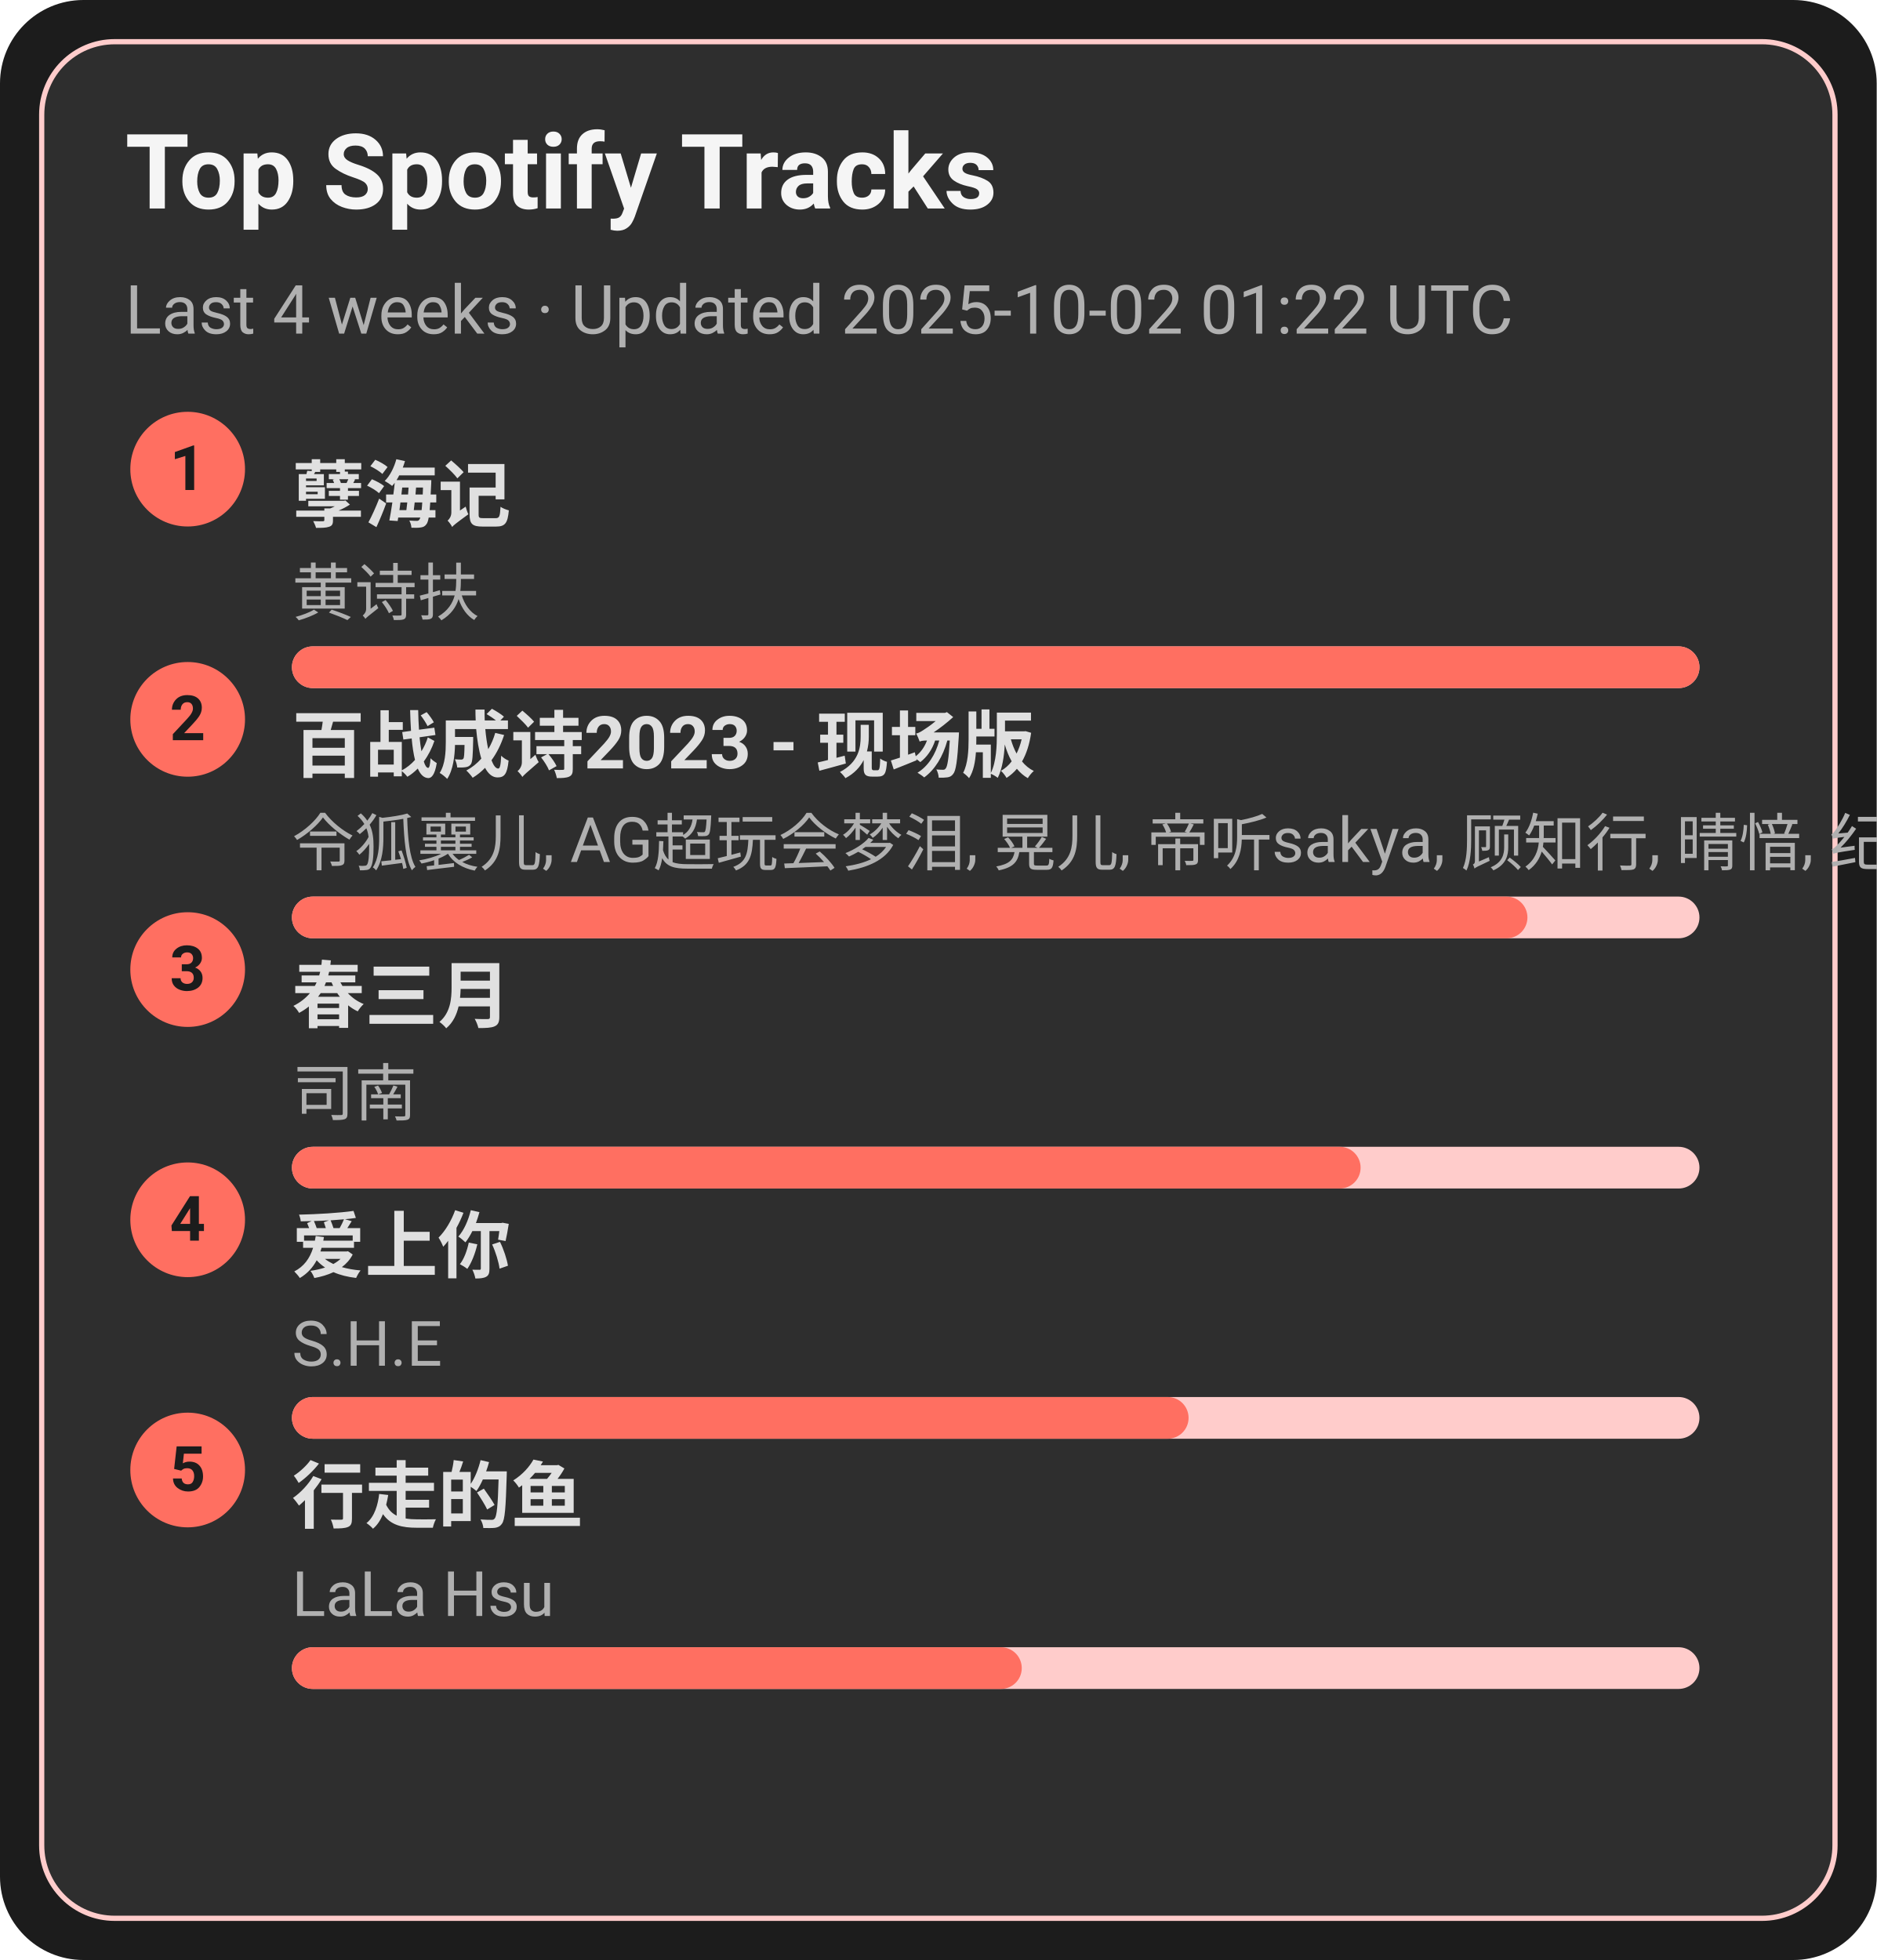
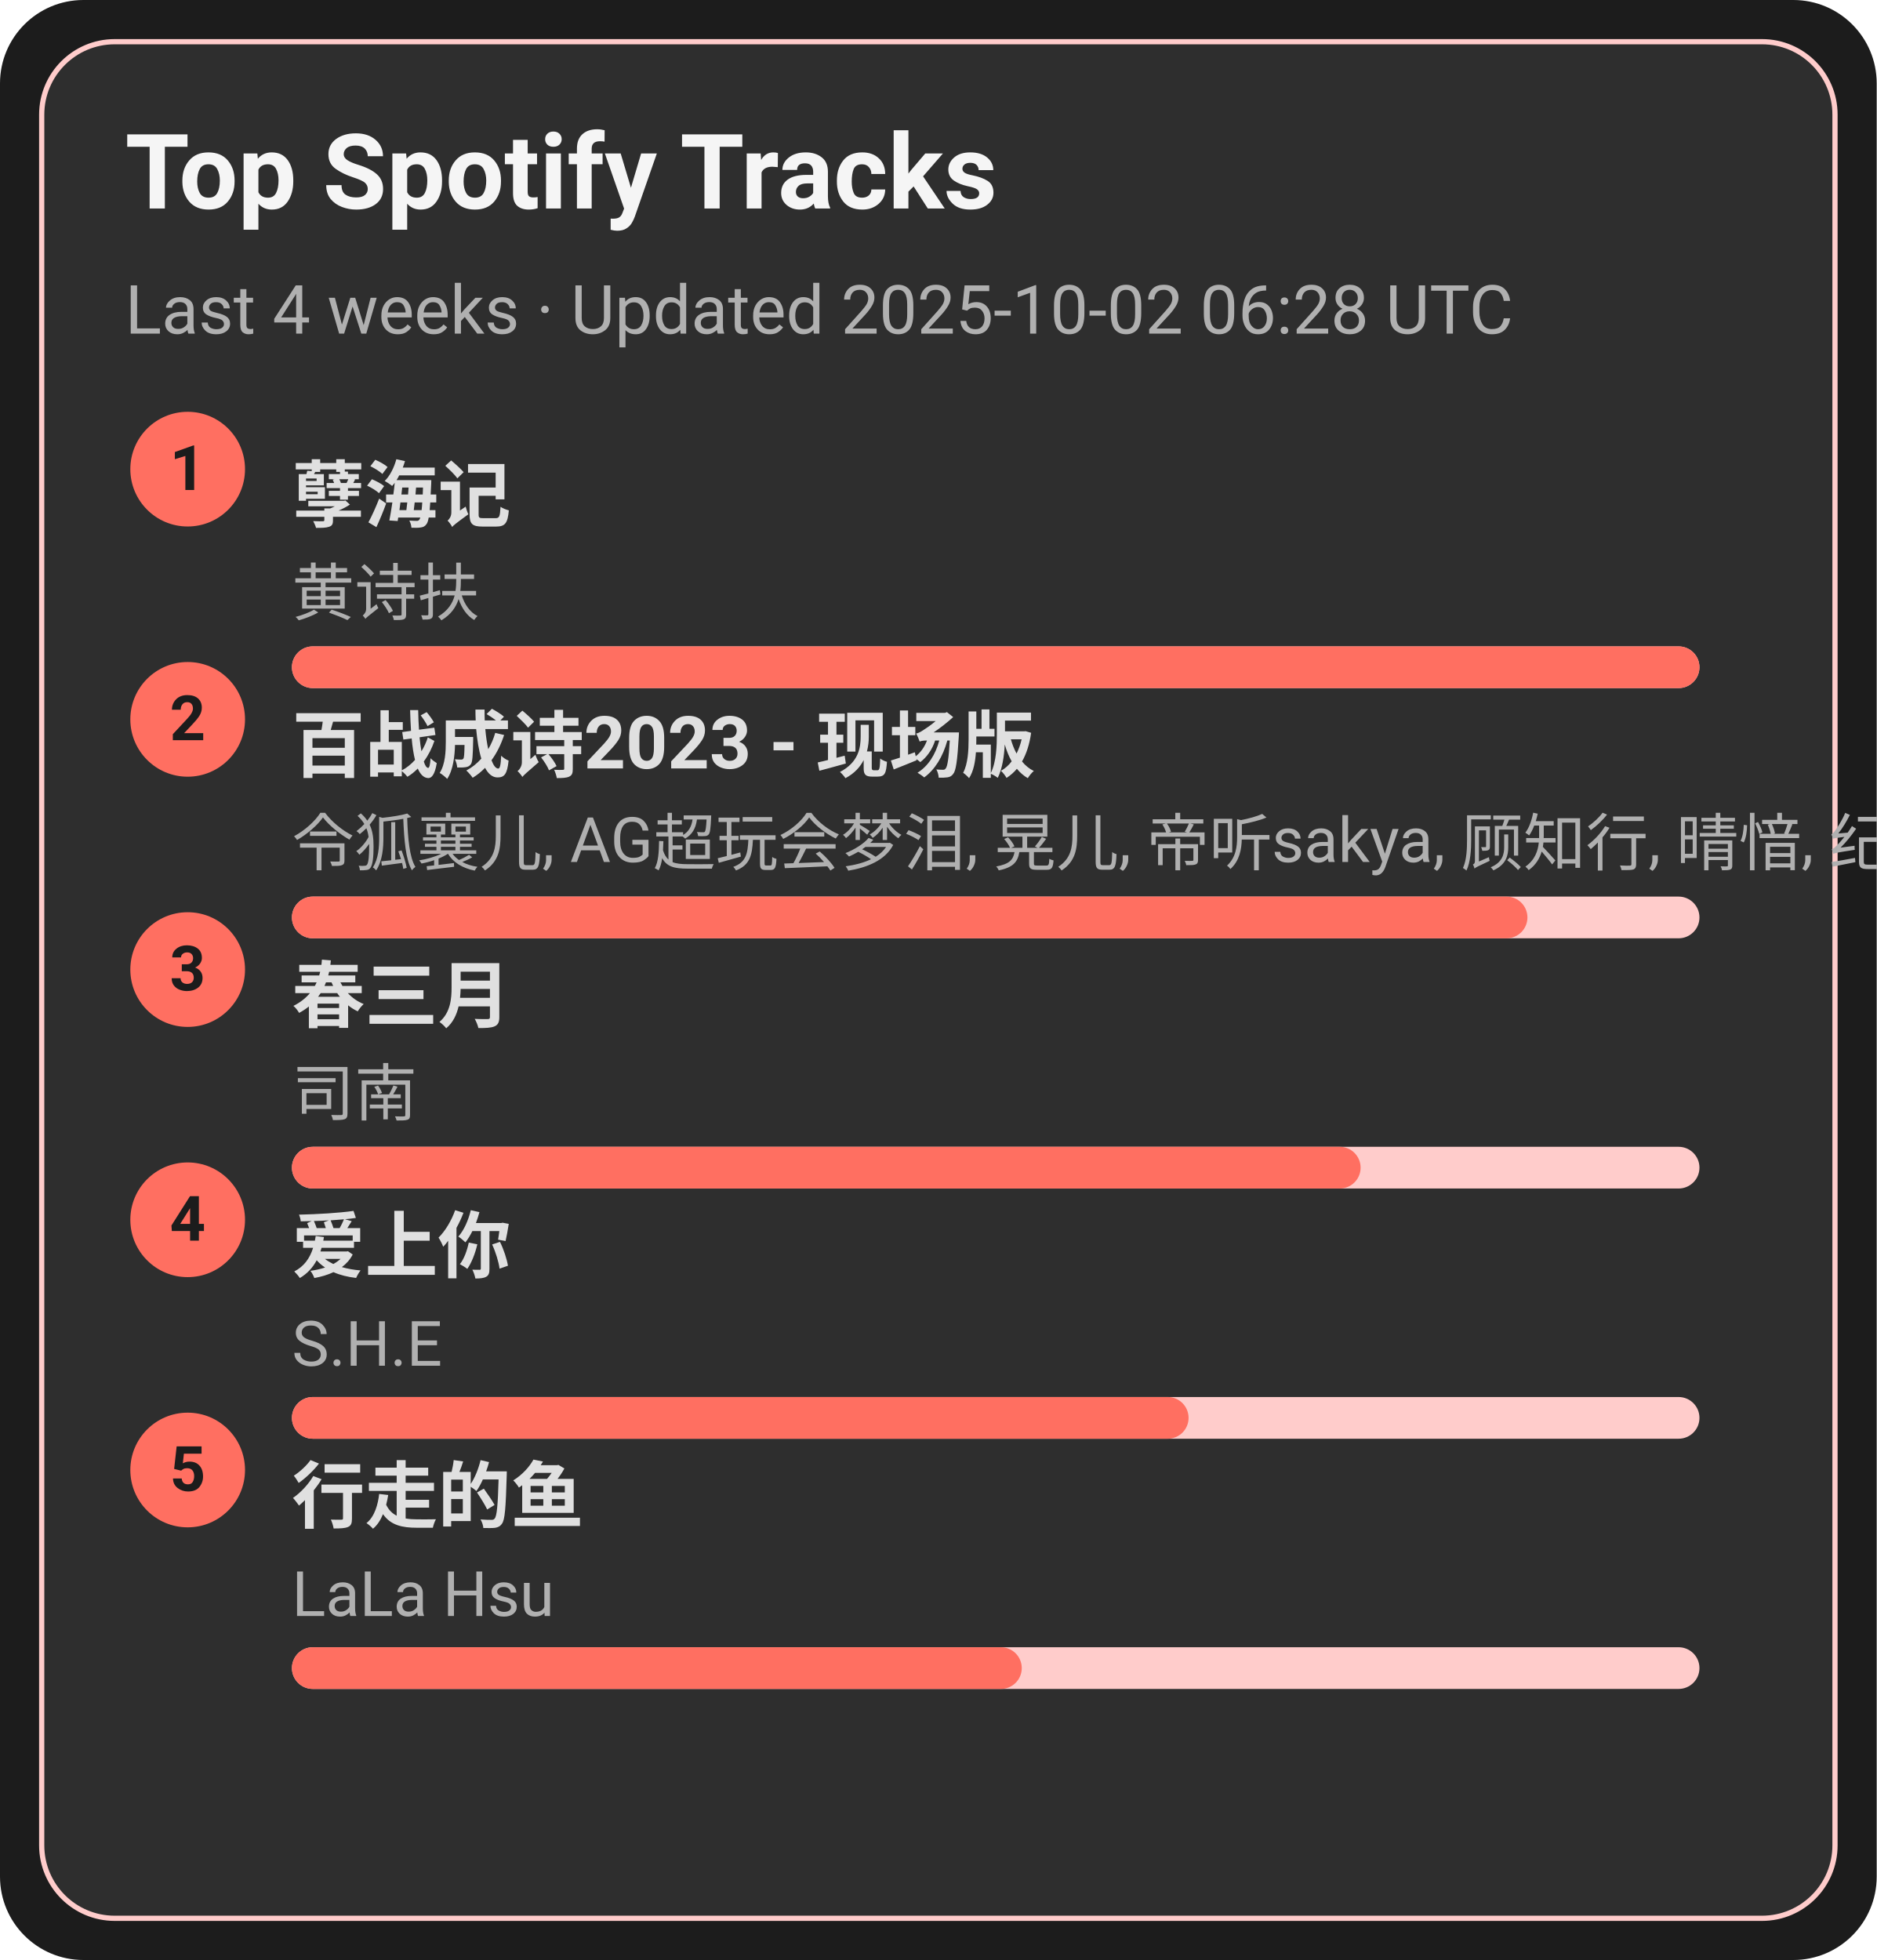
<svg xmlns="http://www.w3.org/2000/svg" width="360" height="376" viewBox="0 0 360 376">
  <style>text{font-family:-apple-system,BlinkMacSystemFont,Segoe UI,Roboto,Ubuntu,Helvetica Neue,Arial,Noto Sans,sans-serif}</style>
  <rect width="360" height="376" rx="16" fill="#1c1c1c" />
  <rect x="8" y="8" width="344" height="360" rx="14" fill="#2e2e2e" stroke="#ffcccb" />
  <text x="24" y="40" font-size="20" fill="#f5f5f5" font-weight="600">Top Spotify Tracks</text>
-   <text x="24" y="64" font-size="13" fill="#b0b0b0">Last 4 weeks · Updated 2025-10-02 01:22 UTC</text>
+   <text x="24" y="64" font-size="13" fill="#b0b0b0">Last 4 weeks · Updated 2025-10-02 06:28 UTC</text>
  <circle cx="36" cy="90" r="11" fill="#ff6f61" />
  <text x="36" y="94" text-anchor="middle" font-size="12" fill="#1c1c1c" font-weight="700">1</text>
  <a href="https://open.spotify.com/track/3eIovUMhirNN6btJbpzNqD" target="_blank" rel="noopener noreferrer">
    <text x="56" y="100" font-size="14" fill="#e0e0e0" font-weight="600">孽海记</text>
  </a>
  <text x="56" y="118" font-size="12" fill="#b0b0b0">黄诗扶</text>
  <rect x="56" y="124" width="270" height="8" rx="4" fill="#ffcccb" />
  <rect x="56" y="124" width="270" height="8" rx="4" fill="#ff6f61" />
  <circle cx="36" cy="138" r="11" fill="#ff6f61" />
  <text x="36" y="142" text-anchor="middle" font-size="12" fill="#1c1c1c" font-weight="700">2</text>
  <a href="https://open.spotify.com/track/2gttnS8fWnDwziLFt2TLEi" target="_blank" rel="noopener noreferrer">
    <text x="56" y="148" font-size="14" fill="#e0e0e0" font-weight="600">百战成诗2023 - 现场版</text>
  </a>
  <text x="56" y="166" font-size="12" fill="#b0b0b0">令狐襄儿, AG超玩会梦泪, 晃儿, 帝听sakya, 顾知行, 晴愔, 纪粹希, 于冬然, 呦猫UNEKO</text>
  <rect x="56" y="172" width="270" height="8" rx="4" fill="#ffcccb" />
  <rect x="56" y="172" width="237" height="8" rx="4" fill="#ff6f61" />
  <circle cx="36" cy="186" r="11" fill="#ff6f61" />
  <text x="36" y="190" text-anchor="middle" font-size="12" fill="#1c1c1c" font-weight="700">3</text>
  <a href="https://open.spotify.com/track/5A9BOP4WTk2UayDlMb8w98" target="_blank" rel="noopener noreferrer">
    <text x="56" y="196" font-size="14" fill="#e0e0e0" font-weight="600">春三月</text>
  </a>
  <text x="56" y="214" font-size="12" fill="#b0b0b0">司南</text>
  <rect x="56" y="220" width="270" height="8" rx="4" fill="#ffcccb" />
  <rect x="56" y="220" width="205" height="8" rx="4" fill="#ff6f61" />
  <circle cx="36" cy="234" r="11" fill="#ff6f61" />
  <text x="36" y="238" text-anchor="middle" font-size="12" fill="#1c1c1c" font-weight="700">4</text>
  <a href="https://open.spotify.com/track/4hcNpo1rtbzyNswsM5byTf" target="_blank" rel="noopener noreferrer">
    <text x="56" y="244" font-size="14" fill="#e0e0e0" font-weight="600">爱上你</text>
  </a>
  <text x="56" y="262" font-size="12" fill="#b0b0b0">S.H.E</text>
  <rect x="56" y="268" width="270" height="8" rx="4" fill="#ffcccb" />
  <rect x="56" y="268" width="172" height="8" rx="4" fill="#ff6f61" />
  <circle cx="36" cy="282" r="11" fill="#ff6f61" />
  <text x="36" y="286" text-anchor="middle" font-size="12" fill="#1c1c1c" font-weight="700">5</text>
  <a href="https://open.spotify.com/track/5tGyQ1cWTaHBfZSHWr8AZb" target="_blank" rel="noopener noreferrer">
    <text x="56" y="292" font-size="14" fill="#e0e0e0" font-weight="600">行走的鱼</text>
  </a>
  <text x="56" y="310" font-size="12" fill="#b0b0b0">LaLa Hsu</text>
  <rect x="56" y="316" width="270" height="8" rx="4" fill="#ffcccb" />
  <rect x="56" y="316" width="140" height="8" rx="4" fill="#ff6f61" />
</svg>
